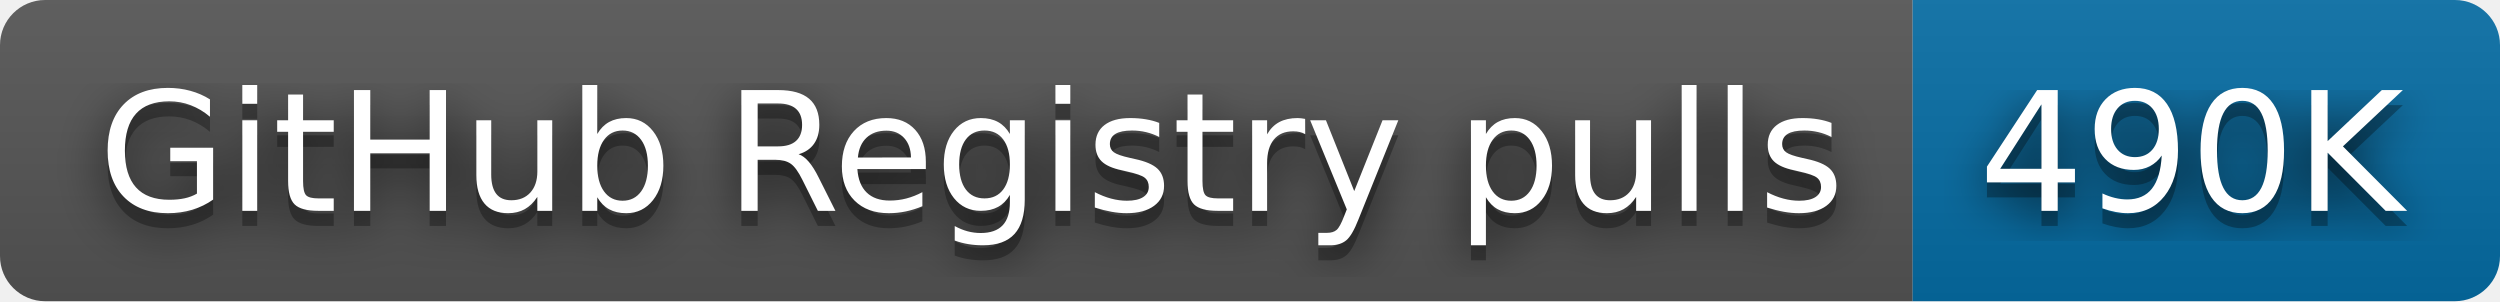
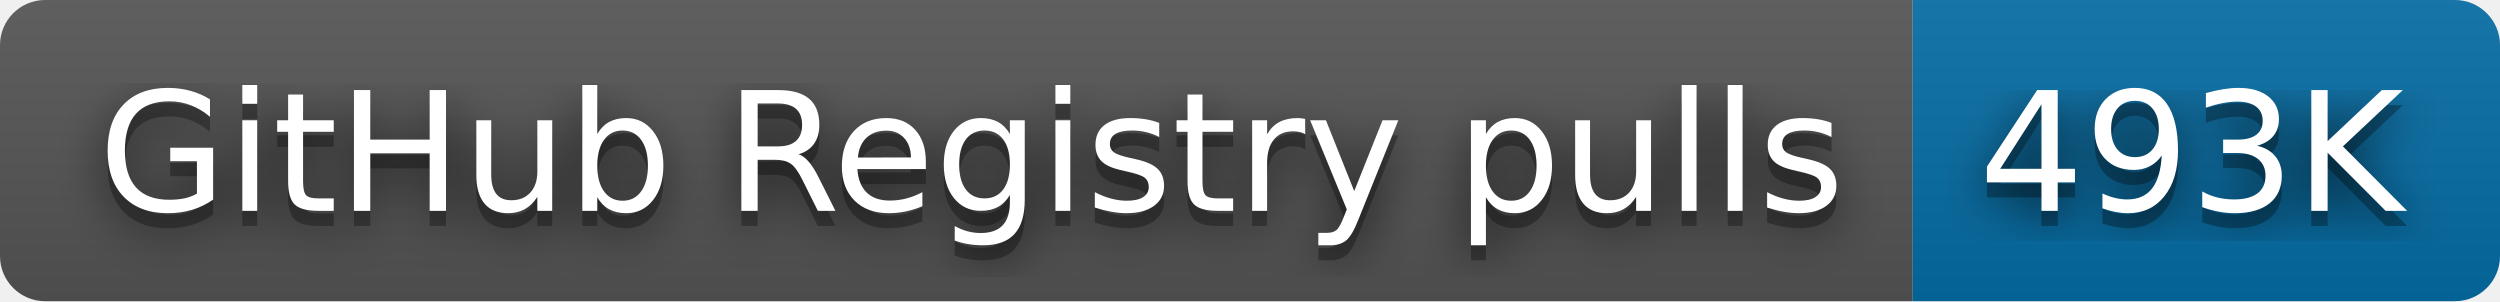
- <svg xmlns="http://www.w3.org/2000/svg" width="166" height="20" role="img" aria-label="GitHub Registry pulls: 490K">
+ <svg xmlns="http://www.w3.org/2000/svg" width="166" height="20" role="img" aria-label="GitHub Registry pulls: 493K">
  <filter id="blur">
    <feGaussianBlur stdDeviation="16" />
  </filter>
  <linearGradient id="s" x2="0" y2="100%">
    <stop offset="0" stop-color="#bbb" stop-opacity=".1" />
    <stop offset="1" stop-opacity=".1" />
  </linearGradient>
  <clipPath id="r">
    <rect width="166" height="20" rx="3" />
  </clipPath>
  <g clip-path="url(#r)">
    <rect width="127" height="20" fill="#555" />
    <rect x="127" width="39" height="20" fill="#066da5" />
    <rect width="166" height="20" fill="url(#s)" />
  </g>
  <g fill="#fff" text-anchor="middle" font-family="Verdana,Geneva,DejaVu Sans,sans-serif" text-rendering="geometricPrecision" font-size="110">
    <g transform="scale(.1)">
      <g aria-hidden="true" fill="#010101">
        <text x="645" y="150" fill-opacity=".8" filter="url(#blur)" textLength="1170">GitHub Registry pulls</text>
        <text x="645" y="150" fill-opacity=".3" textLength="1170">GitHub Registry pulls</text>
      </g>
      <text x="645" y="140" textLength="1170">GitHub Registry pulls</text>
    </g>
    <g transform="scale(.1)">
      <g aria-hidden="true" fill="#010101">
-         <text x="1455" y="150" fill-opacity=".8" filter="url(#blur)" textLength="290">490K</text>
-         <text x="1455" y="150" fill-opacity=".3" textLength="290">490K</text>
+         <text x="1455" y="150" fill-opacity=".8" filter="url(#blur)" textLength="290">493K</text>
+         <text x="1455" y="150" fill-opacity=".3" textLength="290">493K</text>
      </g>
-       <text x="1455" y="140" textLength="290">490K</text>
+       <text x="1455" y="140" textLength="290">493K</text>
    </g>
  </g>
</svg>
